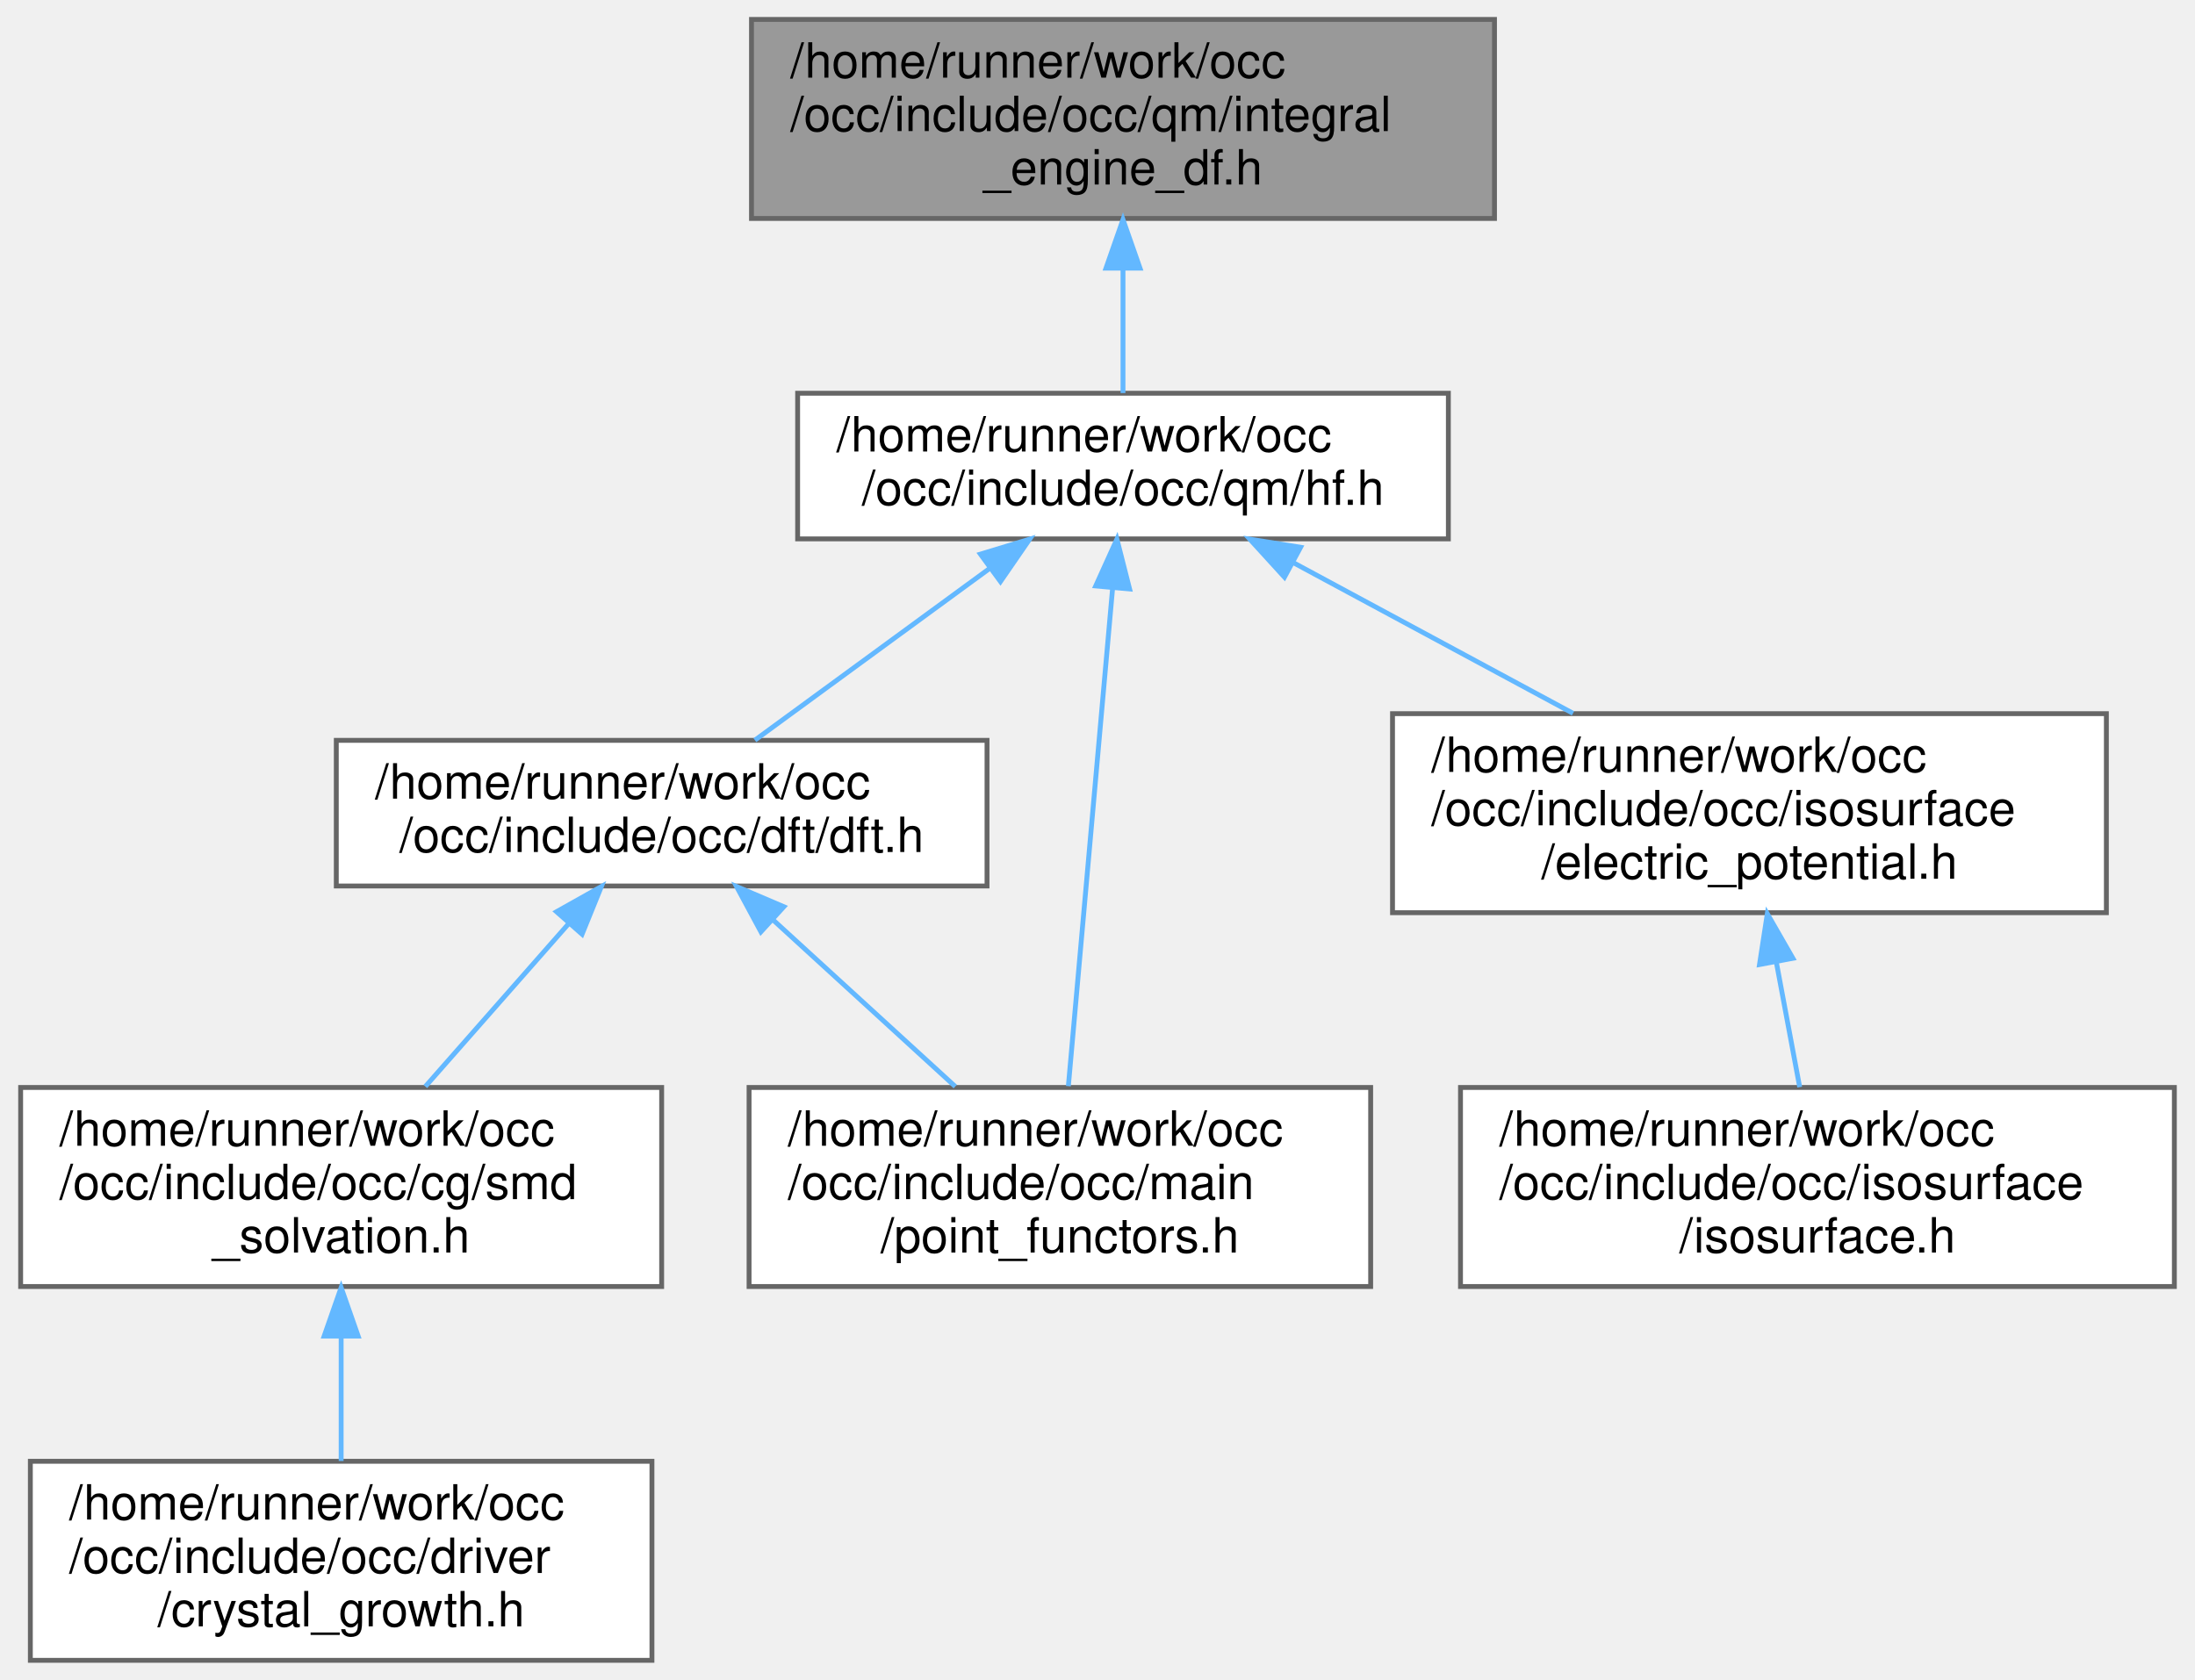
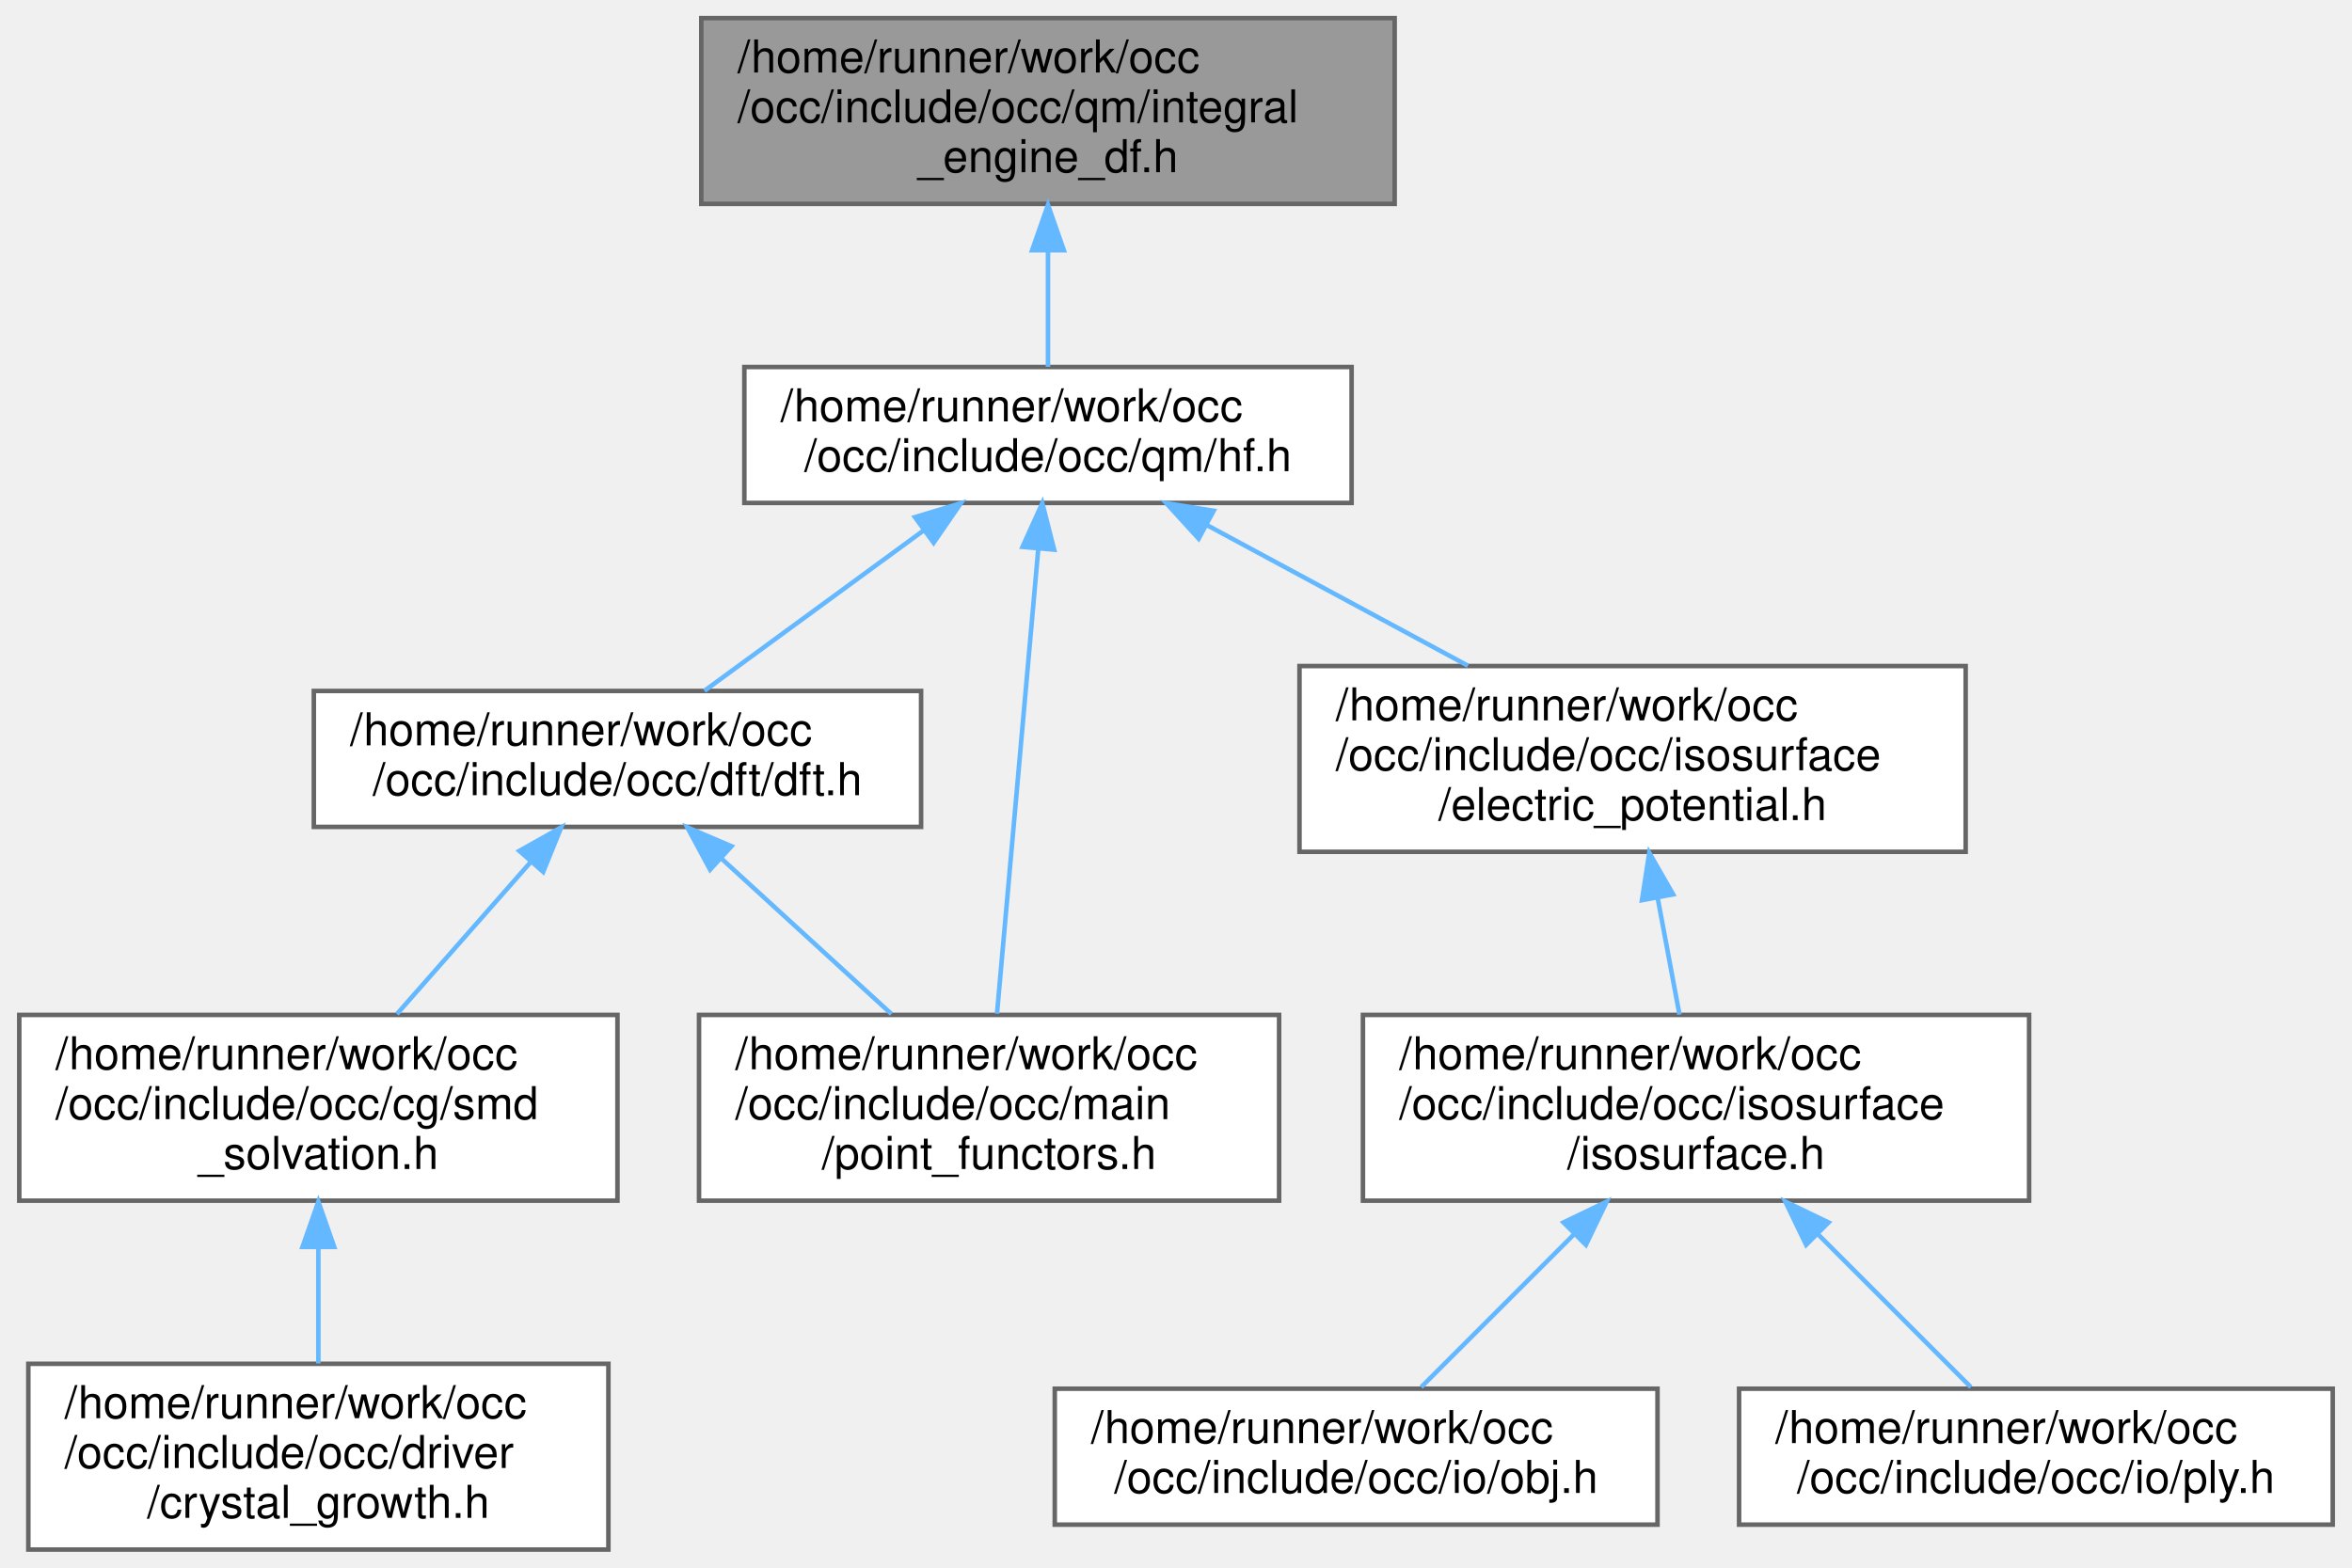
- <svg xmlns="http://www.w3.org/2000/svg" xmlns:xlink="http://www.w3.org/1999/xlink" width="452pt" height="346pt" viewBox="0.00 0.00 451.50 346.00">
+ <svg xmlns="http://www.w3.org/2000/svg" xmlns:xlink="http://www.w3.org/1999/xlink" width="519pt" height="346pt" viewBox="0.00 0.00 518.50 346.00">
  <g id="graph0" class="graph" transform="scale(1 1) rotate(0) translate(4 342)">
    <g id="Node000001" class="node">
      <g id="a_Node000001">
        <a xlink:title=" ">
          <polygon fill="#999999" stroke="#666666" points="303.5,-338 150.5,-338 150.5,-297 303.5,-297 303.5,-338" />
          <text text-anchor="start" x="158.5" y="-326" font-family="Helvetica,sans-Serif" font-size="10.00">/home/runner/work/occ</text>
          <text text-anchor="start" x="158.5" y="-315" font-family="Helvetica,sans-Serif" font-size="10.00">/occ/include/occ/qm/integral</text>
          <text text-anchor="middle" x="227" y="-304" font-family="Helvetica,sans-Serif" font-size="10.00">_engine_df.h</text>
        </a>
      </g>
    </g>
    <g id="Node000002" class="node">
      <g id="a_Node000002">
        <a xlink:href="hf_8h.html" target="_top" xlink:title=" ">
          <polygon fill="white" stroke="#666666" points="294,-261 160,-261 160,-231 294,-231 294,-261" />
          <text text-anchor="start" x="168" y="-249" font-family="Helvetica,sans-Serif" font-size="10.00">/home/runner/work/occ</text>
          <text text-anchor="middle" x="227" y="-238" font-family="Helvetica,sans-Serif" font-size="10.00">/occ/include/occ/qm/hf.h</text>
        </a>
      </g>
    </g>
    <g id="edge1_Node000001_Node000002" class="edge">
      <g id="a_edge1_Node000001_Node000002">
        <a xlink:title=" ">
          <path fill="none" stroke="#63b8ff" d="M227,-286.66C227,-277.76 227,-268.42 227,-261.04" />
          <polygon fill="#63b8ff" stroke="#63b8ff" points="223.5,-286.77 227,-296.77 230.5,-286.77 223.5,-286.77" />
        </a>
      </g>
    </g>
    <g id="Node000003" class="node">
      <g id="a_Node000003">
        <a xlink:href="dft_8h.html" target="_top" xlink:title=" ">
          <polygon fill="white" stroke="#666666" points="199,-189.5 65,-189.5 65,-159.5 199,-159.5 199,-189.5" />
          <text text-anchor="start" x="73" y="-177.5" font-family="Helvetica,sans-Serif" font-size="10.00">/home/runner/work/occ</text>
          <text text-anchor="middle" x="132" y="-166.5" font-family="Helvetica,sans-Serif" font-size="10.00">/occ/include/occ/dft/dft.h</text>
        </a>
      </g>
    </g>
    <g id="edge2_Node000002_Node000003" class="edge">
      <g id="a_edge2_Node000002_Node000003">
        <a xlink:title=" ">
          <path fill="none" stroke="#63b8ff" d="M199.58,-224.94C184.09,-213.6 165.1,-199.71 151.2,-189.54" />
          <polygon fill="#63b8ff" stroke="#63b8ff" points="197.64,-227.86 207.78,-230.94 201.77,-222.21 197.64,-227.86" />
        </a>
      </g>
    </g>
    <g id="Node000006" class="node">
      <g id="a_Node000006">
        <a xlink:href="point__functors_8h.html" target="_top" xlink:title=" ">
          <polygon fill="white" stroke="#666666" points="278,-118 150,-118 150,-77 278,-77 278,-118" />
          <text text-anchor="start" x="158" y="-106" font-family="Helvetica,sans-Serif" font-size="10.00">/home/runner/work/occ</text>
          <text text-anchor="start" x="158" y="-95" font-family="Helvetica,sans-Serif" font-size="10.00">/occ/include/occ/main</text>
          <text text-anchor="middle" x="214" y="-84" font-family="Helvetica,sans-Serif" font-size="10.00">/point_functors.h</text>
        </a>
      </g>
    </g>
-     <g id="edge8_Node000002_Node000006" class="edge">
-       <g id="a_edge8_Node000002_Node000006">
+     <g id="edge10_Node000002_Node000006" class="edge">
+       <g id="a_edge10_Node000002_Node000006">
        <a xlink:title=" ">
          <path fill="none" stroke="#63b8ff" d="M224.87,-220.96C222.32,-192.3 218.12,-144.92 215.75,-118.27" />
          <polygon fill="#63b8ff" stroke="#63b8ff" points="221.38,-221.3 225.75,-230.95 228.36,-220.68 221.38,-221.3" />
        </a>
      </g>
    </g>
    <g id="Node000007" class="node">
      <g id="a_Node000007">
        <a xlink:href="electric__potential_8h.html" target="_top" xlink:title=" ">
          <polygon fill="white" stroke="#666666" points="429.5,-195 282.5,-195 282.5,-154 429.5,-154 429.5,-195" />
          <text text-anchor="start" x="290.5" y="-183" font-family="Helvetica,sans-Serif" font-size="10.00">/home/runner/work/occ</text>
          <text text-anchor="start" x="290.5" y="-172" font-family="Helvetica,sans-Serif" font-size="10.00">/occ/include/occ/isosurface</text>
          <text text-anchor="middle" x="356" y="-161" font-family="Helvetica,sans-Serif" font-size="10.00">/electric_potential.h</text>
        </a>
      </g>
    </g>
    <g id="edge6_Node000002_Node000007" class="edge">
      <g id="a_edge6_Node000002_Node000007">
        <a xlink:title=" ">
          <path fill="none" stroke="#63b8ff" d="M262.06,-226.11C279.92,-216.49 301.63,-204.79 319.67,-195.07" />
          <polygon fill="#63b8ff" stroke="#63b8ff" points="260.25,-223.11 253.11,-230.94 263.57,-229.27 260.25,-223.11" />
        </a>
      </g>
    </g>
    <g id="Node000004" class="node">
      <g id="a_Node000004">
        <a xlink:href="smd__solvation_8h.html" target="_top" xlink:title=" ">
          <polygon fill="white" stroke="#666666" points="132,-118 0,-118 0,-77 132,-77 132,-118" />
          <text text-anchor="start" x="8" y="-106" font-family="Helvetica,sans-Serif" font-size="10.00">/home/runner/work/occ</text>
          <text text-anchor="start" x="8" y="-95" font-family="Helvetica,sans-Serif" font-size="10.00">/occ/include/occ/cg/smd</text>
          <text text-anchor="middle" x="66" y="-84" font-family="Helvetica,sans-Serif" font-size="10.00">_solvation.h</text>
        </a>
      </g>
    </g>
    <g id="edge3_Node000003_Node000004" class="edge">
      <g id="a_edge3_Node000003_Node000004">
        <a xlink:title=" ">
          <path fill="none" stroke="#63b8ff" d="M112.87,-151.76C103.55,-141.17 92.41,-128.52 83.34,-118.2" />
          <polygon fill="#63b8ff" stroke="#63b8ff" points="110.35,-154.2 119.59,-159.39 115.61,-149.57 110.35,-154.2" />
        </a>
      </g>
    </g>
    <g id="edge5_Node000003_Node000006" class="edge">
      <g id="a_edge5_Node000003_Node000006">
        <a xlink:title=" ">
          <path fill="none" stroke="#63b8ff" d="M155.09,-152.38C166.81,-141.66 180.96,-128.72 192.46,-118.2" />
          <polygon fill="#63b8ff" stroke="#63b8ff" points="152.44,-150.06 147.42,-159.39 157.16,-155.23 152.44,-150.06" />
        </a>
      </g>
    </g>
    <g id="Node000005" class="node">
      <g id="a_Node000005">
        <a xlink:href="crystal__growth_8h.html" target="_top" xlink:title=" ">
          <polygon fill="white" stroke="#666666" points="130,-41 2,-41 2,0 130,0 130,-41" />
          <text text-anchor="start" x="10" y="-29" font-family="Helvetica,sans-Serif" font-size="10.00">/home/runner/work/occ</text>
          <text text-anchor="start" x="10" y="-18" font-family="Helvetica,sans-Serif" font-size="10.00">/occ/include/occ/driver</text>
          <text text-anchor="middle" x="66" y="-7" font-family="Helvetica,sans-Serif" font-size="10.00">/crystal_growth.h</text>
        </a>
      </g>
    </g>
    <g id="edge4_Node000004_Node000005" class="edge">
      <g id="a_edge4_Node000004_Node000005">
        <a xlink:title=" ">
          <path fill="none" stroke="#63b8ff" d="M66,-66.69C66,-58.08 66,-48.9 66,-41.07" />
          <polygon fill="#63b8ff" stroke="#63b8ff" points="62.5,-66.79 66,-76.79 69.5,-66.79 62.5,-66.79" />
        </a>
      </g>
    </g>
    <g id="Node000008" class="node">
      <g id="a_Node000008">
        <a xlink:href="isosurface_8h.html" target="_top" xlink:title=" ">
          <polygon fill="white" stroke="#666666" points="443.5,-118 296.5,-118 296.5,-77 443.5,-77 443.5,-118" />
          <text text-anchor="start" x="304.5" y="-106" font-family="Helvetica,sans-Serif" font-size="10.00">/home/runner/work/occ</text>
          <text text-anchor="start" x="304.5" y="-95" font-family="Helvetica,sans-Serif" font-size="10.00">/occ/include/occ/isosurface</text>
          <text text-anchor="middle" x="370" y="-84" font-family="Helvetica,sans-Serif" font-size="10.00">/isosurface.h</text>
        </a>
      </g>
    </g>
    <g id="edge7_Node000007_Node000008" class="edge">
      <g id="a_edge7_Node000007_Node000008">
        <a xlink:title=" ">
          <path fill="none" stroke="#63b8ff" d="M361.56,-143.69C363.17,-135.08 364.89,-125.9 366.35,-118.07" />
          <polygon fill="#63b8ff" stroke="#63b8ff" points="358.07,-143.32 359.68,-153.79 364.95,-144.61 358.07,-143.32" />
        </a>
      </g>
    </g>
+     <g id="Node000009" class="node">
+       <g id="a_Node000009">
+         <a xlink:href="obj_8h.html" target="_top" xlink:title=" ">
+           <polygon fill="white" stroke="#666666" points="361.5,-35.5 228.5,-35.5 228.5,-5.5 361.5,-5.5 361.5,-35.5" />
+           <text text-anchor="start" x="236.5" y="-23.5" font-family="Helvetica,sans-Serif" font-size="10.00">/home/runner/work/occ</text>
+           <text text-anchor="middle" x="295" y="-12.5" font-family="Helvetica,sans-Serif" font-size="10.00">/occ/include/occ/io/obj.h</text>
+         </a>
+       </g>
+     </g>
+     <g id="edge8_Node000008_Node000009" class="edge">
+       <g id="a_edge8_Node000008_Node000009">
+         <a xlink:title=" ">
+           <path fill="none" stroke="#63b8ff" d="M343.07,-69.57C331.68,-58.18 318.89,-45.39 309.36,-35.86" />
+           <polygon fill="#63b8ff" stroke="#63b8ff" points="340.75,-72.2 350.29,-76.79 345.7,-67.25 340.75,-72.2" />
+         </a>
+       </g>
+     </g>
+     <g id="Node000010" class="node">
+       <g id="a_Node000010">
+         <a xlink:href="ply_8h.html" target="_top" xlink:title=" ">
+           <polygon fill="white" stroke="#666666" points="510.5,-35.5 379.5,-35.5 379.5,-5.5 510.5,-5.5 510.5,-35.5" />
+           <text text-anchor="start" x="387.5" y="-23.5" font-family="Helvetica,sans-Serif" font-size="10.00">/home/runner/work/occ</text>
+           <text text-anchor="middle" x="445" y="-12.5" font-family="Helvetica,sans-Serif" font-size="10.00">/occ/include/occ/io/ply.h</text>
+         </a>
+       </g>
+     </g>
+     <g id="edge9_Node000008_Node000010" class="edge">
+       <g id="a_edge9_Node000008_Node000010">
+         <a xlink:title=" ">
+           <path fill="none" stroke="#63b8ff" d="M396.93,-69.57C408.32,-58.18 421.11,-45.39 430.64,-35.86" />
+           <polygon fill="#63b8ff" stroke="#63b8ff" points="394.3,-67.25 389.71,-76.79 399.25,-72.2 394.3,-67.25" />
+         </a>
+       </g>
+     </g>
  </g>
</svg>
